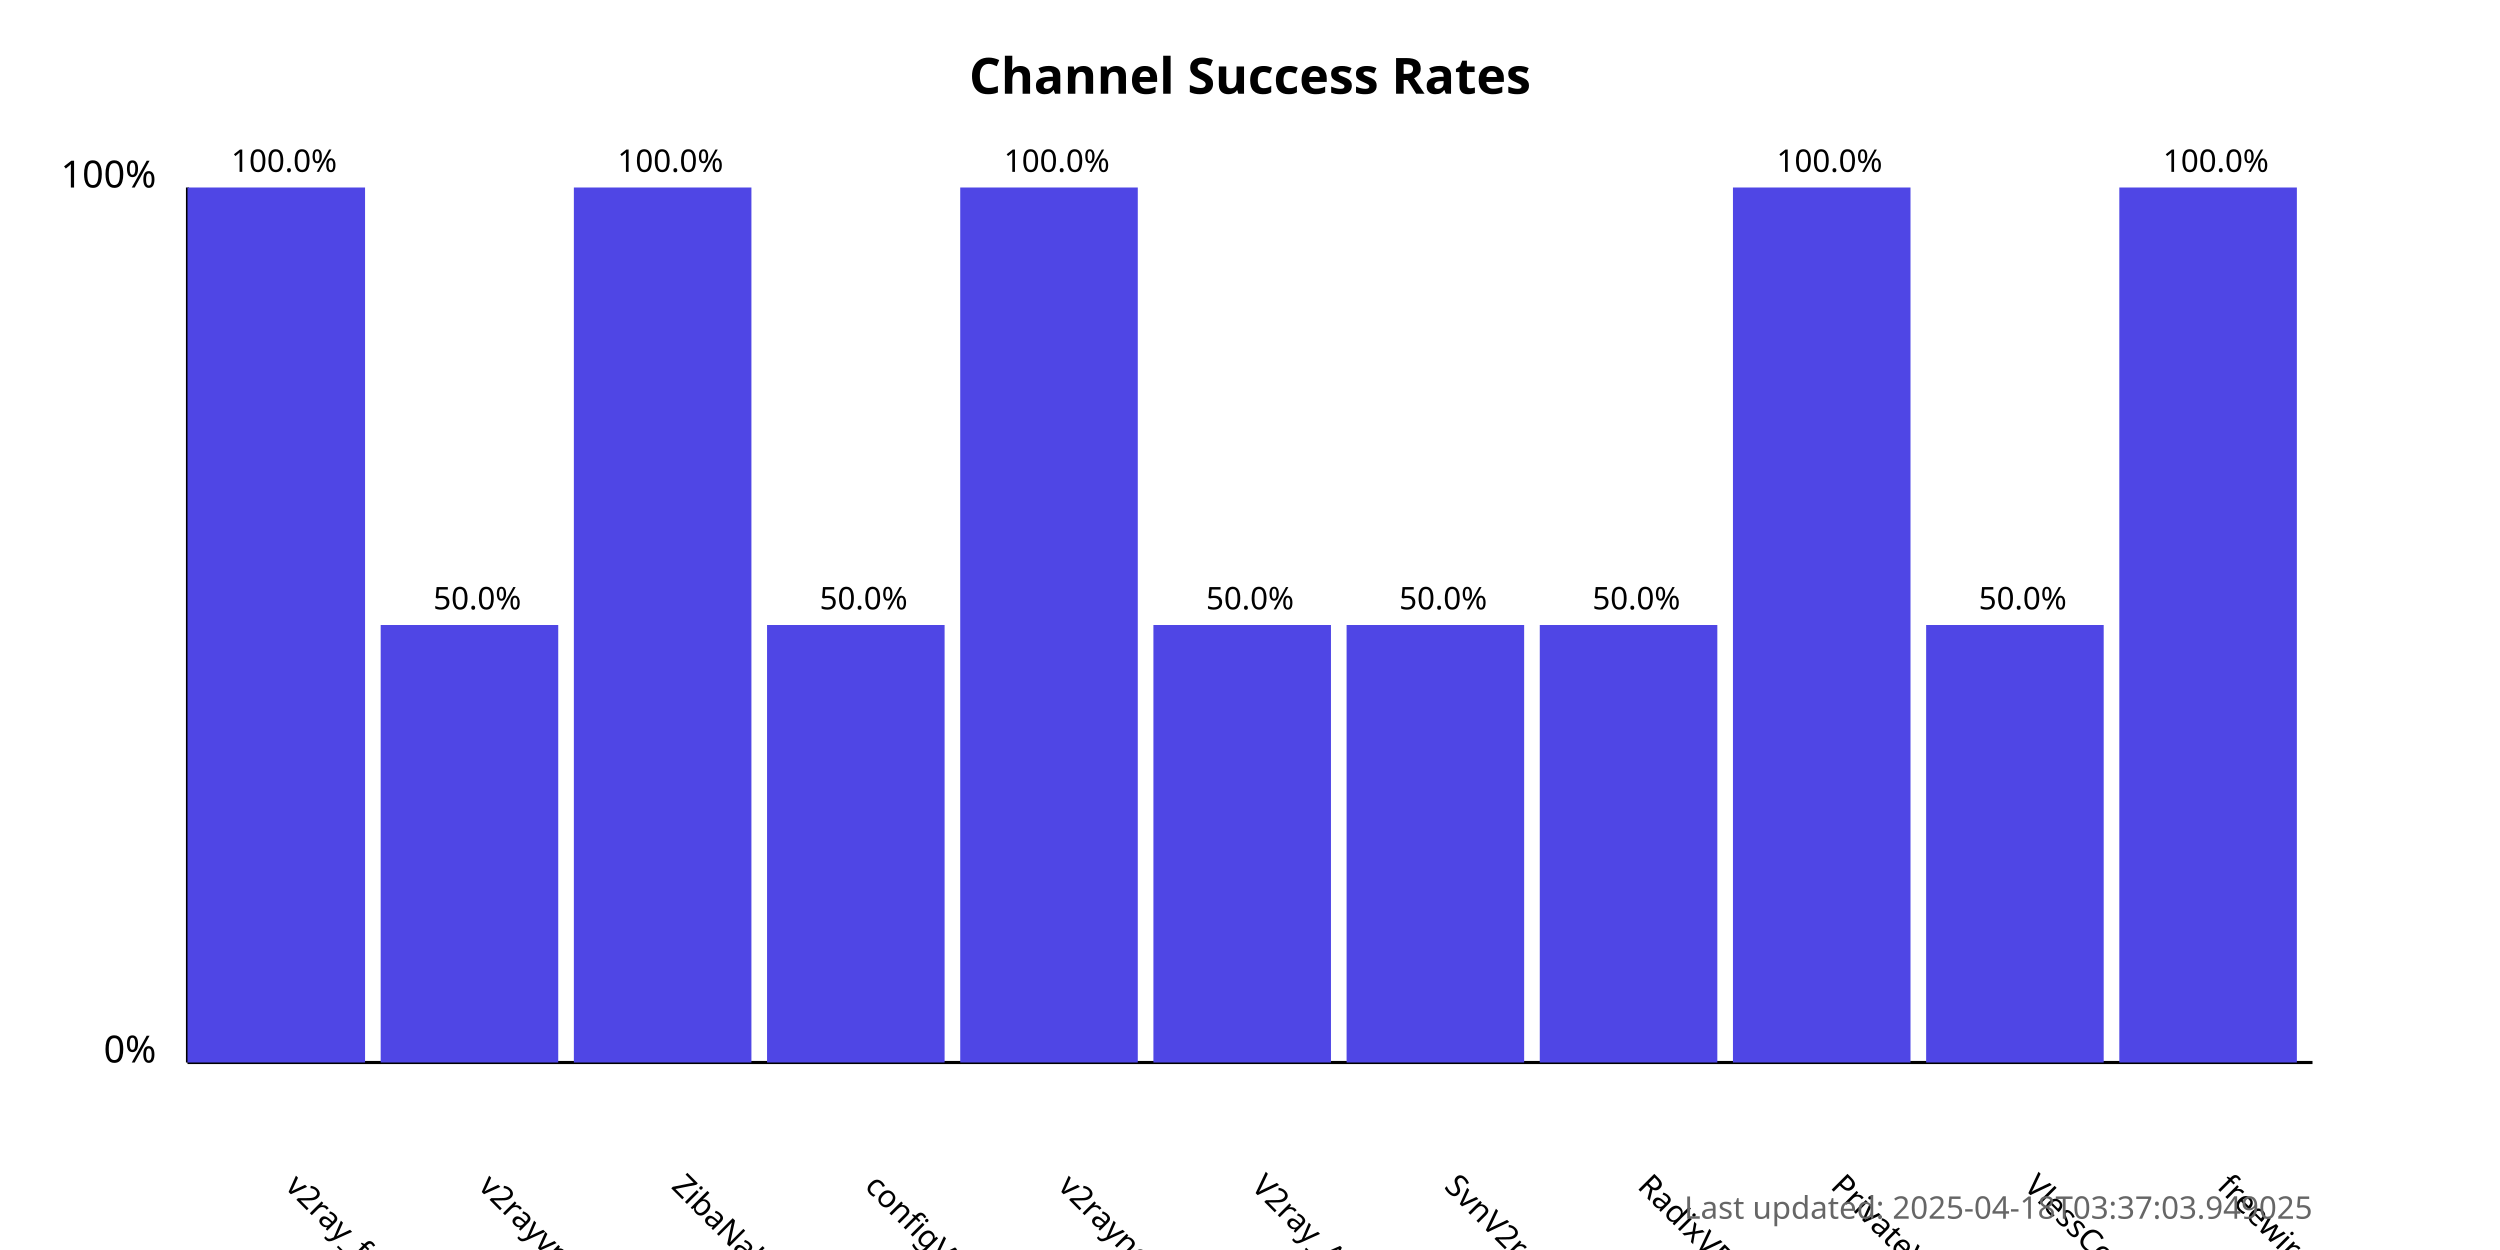
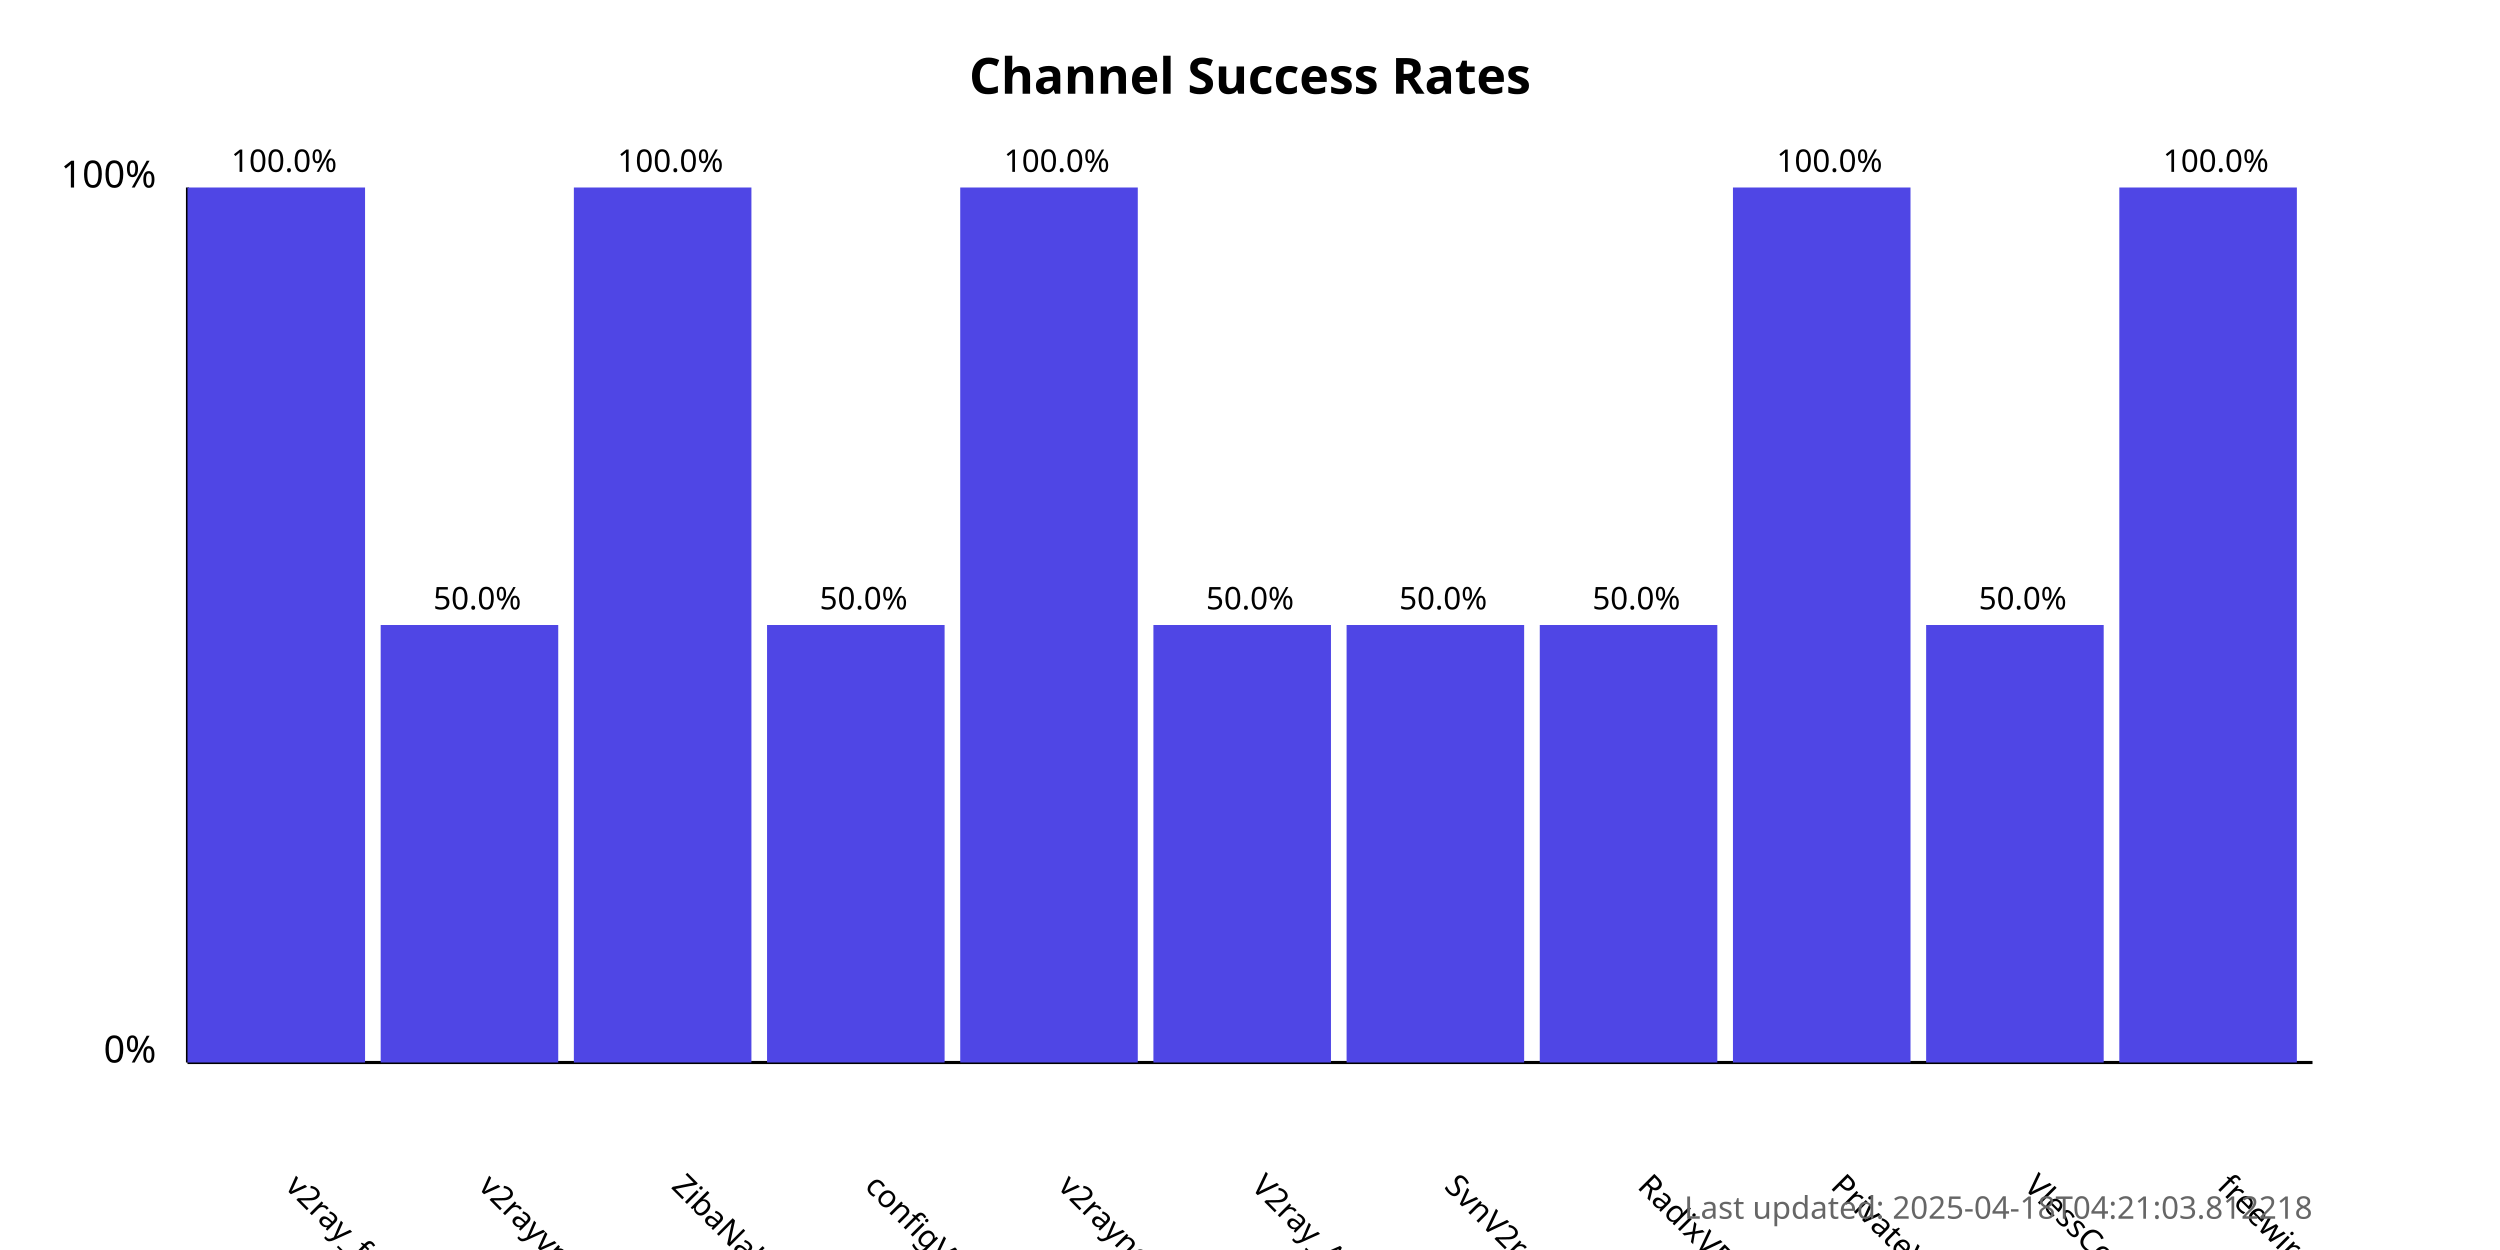
<svg xmlns="http://www.w3.org/2000/svg" width="800" height="400">
  <style>
            .chart-title { font: bold 16px sans-serif; }
            .axis-label { font: 12px sans-serif; }
            .tick-label { font: 10px sans-serif; }
            .bar { fill: #4f46e5; }
            .bar:hover { fill: #6366f1; }
            .timestamp { font: 10px sans-serif; fill: #666; }
        </style>
  <text x="400.0" y="30" text-anchor="middle" class="chart-title">
            Channel Success Rates
        </text>
  <line x1="60" y1="340" x2="60" y2="60" stroke="black" stroke-width="1" />
  <line x1="60" y1="340" x2="740" y2="340" stroke="black" stroke-width="1" />
  <text x="50" y="340" text-anchor="end" class="axis-label">0%</text>
  <text x="50" y="60" text-anchor="end" class="axis-label">100%</text>
  <g>
    <rect x="60" y="60.0" width="56.818" height="280.0" class="bar" />
    <text x="90.909" y="380" transform="rotate(45, 90.90909, 380)" text-anchor="start" class="tick-label">
                v2ray_free_conf
            </text>
    <text x="90.909" y="55.0" text-anchor="middle" class="tick-label">
                100.0%
            </text>
  </g>
  <g>
    <rect x="121.818" y="200.0" width="56.818" height="140.0" class="bar" />
    <text x="152.727" y="380" transform="rotate(45, 152.7273, 380)" text-anchor="start" class="tick-label">
                v2rayvpno
            </text>
    <text x="152.727" y="195.0" text-anchor="middle" class="tick-label">
                50.0%
            </text>
  </g>
  <g>
    <rect x="183.636" y="60.0" width="56.818" height="280.0" class="bar" />
    <text x="214.545" y="380" transform="rotate(45, 214.5455, 380)" text-anchor="start" class="tick-label">
                ZibaNabz
            </text>
    <text x="214.545" y="55.0" text-anchor="middle" class="tick-label">
                100.0%
            </text>
  </g>
  <g>
    <rect x="245.455" y="200.0" width="56.818" height="140.0" class="bar" />
    <text x="276.364" y="380" transform="rotate(45, 276.3636, 380)" text-anchor="start" class="tick-label">
                configV2rayForFree
            </text>
    <text x="276.364" y="195.0" text-anchor="middle" class="tick-label">
                50.0%
            </text>
  </g>
  <g>
    <rect x="307.273" y="60.0" width="56.818" height="280.0" class="bar" />
    <text x="338.182" y="380" transform="rotate(45, 338.1818, 380)" text-anchor="start" class="tick-label">
                v2rayngvpn
            </text>
    <text x="338.182" y="55.0" text-anchor="middle" class="tick-label">
                100.0%
            </text>
  </g>
  <g>
    <rect x="369.091" y="200.0" width="56.818" height="140.0" class="bar" />
    <text x="400.0" y="380" transform="rotate(45, 400.0, 380)" text-anchor="start" class="tick-label">
                V2ray_Alpha
            </text>
    <text x="400.0" y="195.0" text-anchor="middle" class="tick-label">
                50.0%
            </text>
  </g>
  <g>
    <rect x="430.909" y="200.0" width="56.818" height="140.0" class="bar" />
    <text x="461.818" y="380" transform="rotate(45, 461.8182, 380)" text-anchor="start" class="tick-label">
                SvnV2ray
            </text>
    <text x="461.818" y="195.0" text-anchor="middle" class="tick-label">
                50.0%
            </text>
  </g>
  <g>
    <rect x="492.727" y="200.0" width="56.818" height="140.0" class="bar" />
    <text x="523.636" y="380" transform="rotate(45, 523.6364, 380)" text-anchor="start" class="tick-label">
                RadixVPN
            </text>
    <text x="523.636" y="195.0" text-anchor="middle" class="tick-label">
                50.0%
            </text>
  </g>
  <g>
    <rect x="554.545" y="60.0" width="56.818" height="280.0" class="bar" />
    <text x="585.455" y="380" transform="rotate(45, 585.4545, 380)" text-anchor="start" class="tick-label">
                PrivateVPNs
            </text>
    <text x="585.455" y="55.0" text-anchor="middle" class="tick-label">
                100.0%
            </text>
  </g>
  <g>
    <rect x="616.364" y="200.0" width="56.818" height="140.0" class="bar" />
    <text x="647.273" y="380" transform="rotate(45, 647.2727, 380)" text-anchor="start" class="tick-label">
                VlessConfig
            </text>
    <text x="647.273" y="195.0" text-anchor="middle" class="tick-label">
                50.0%
            </text>
  </g>
  <g>
    <rect x="678.182" y="60.0" width="56.818" height="280.0" class="bar" />
    <text x="709.091" y="380" transform="rotate(45, 709.0909, 380)" text-anchor="start" class="tick-label">
                freewireguard
            </text>
    <text x="709.091" y="55.0" text-anchor="middle" class="tick-label">
                100.0%
            </text>
  </g>
  <text x="740" y="390" text-anchor="end" class="timestamp">
-             Last updated: 2025-04-18T03:37:03.949025
+             Last updated: 2025-04-18T04:21:03.812218
        </text>
</svg>
